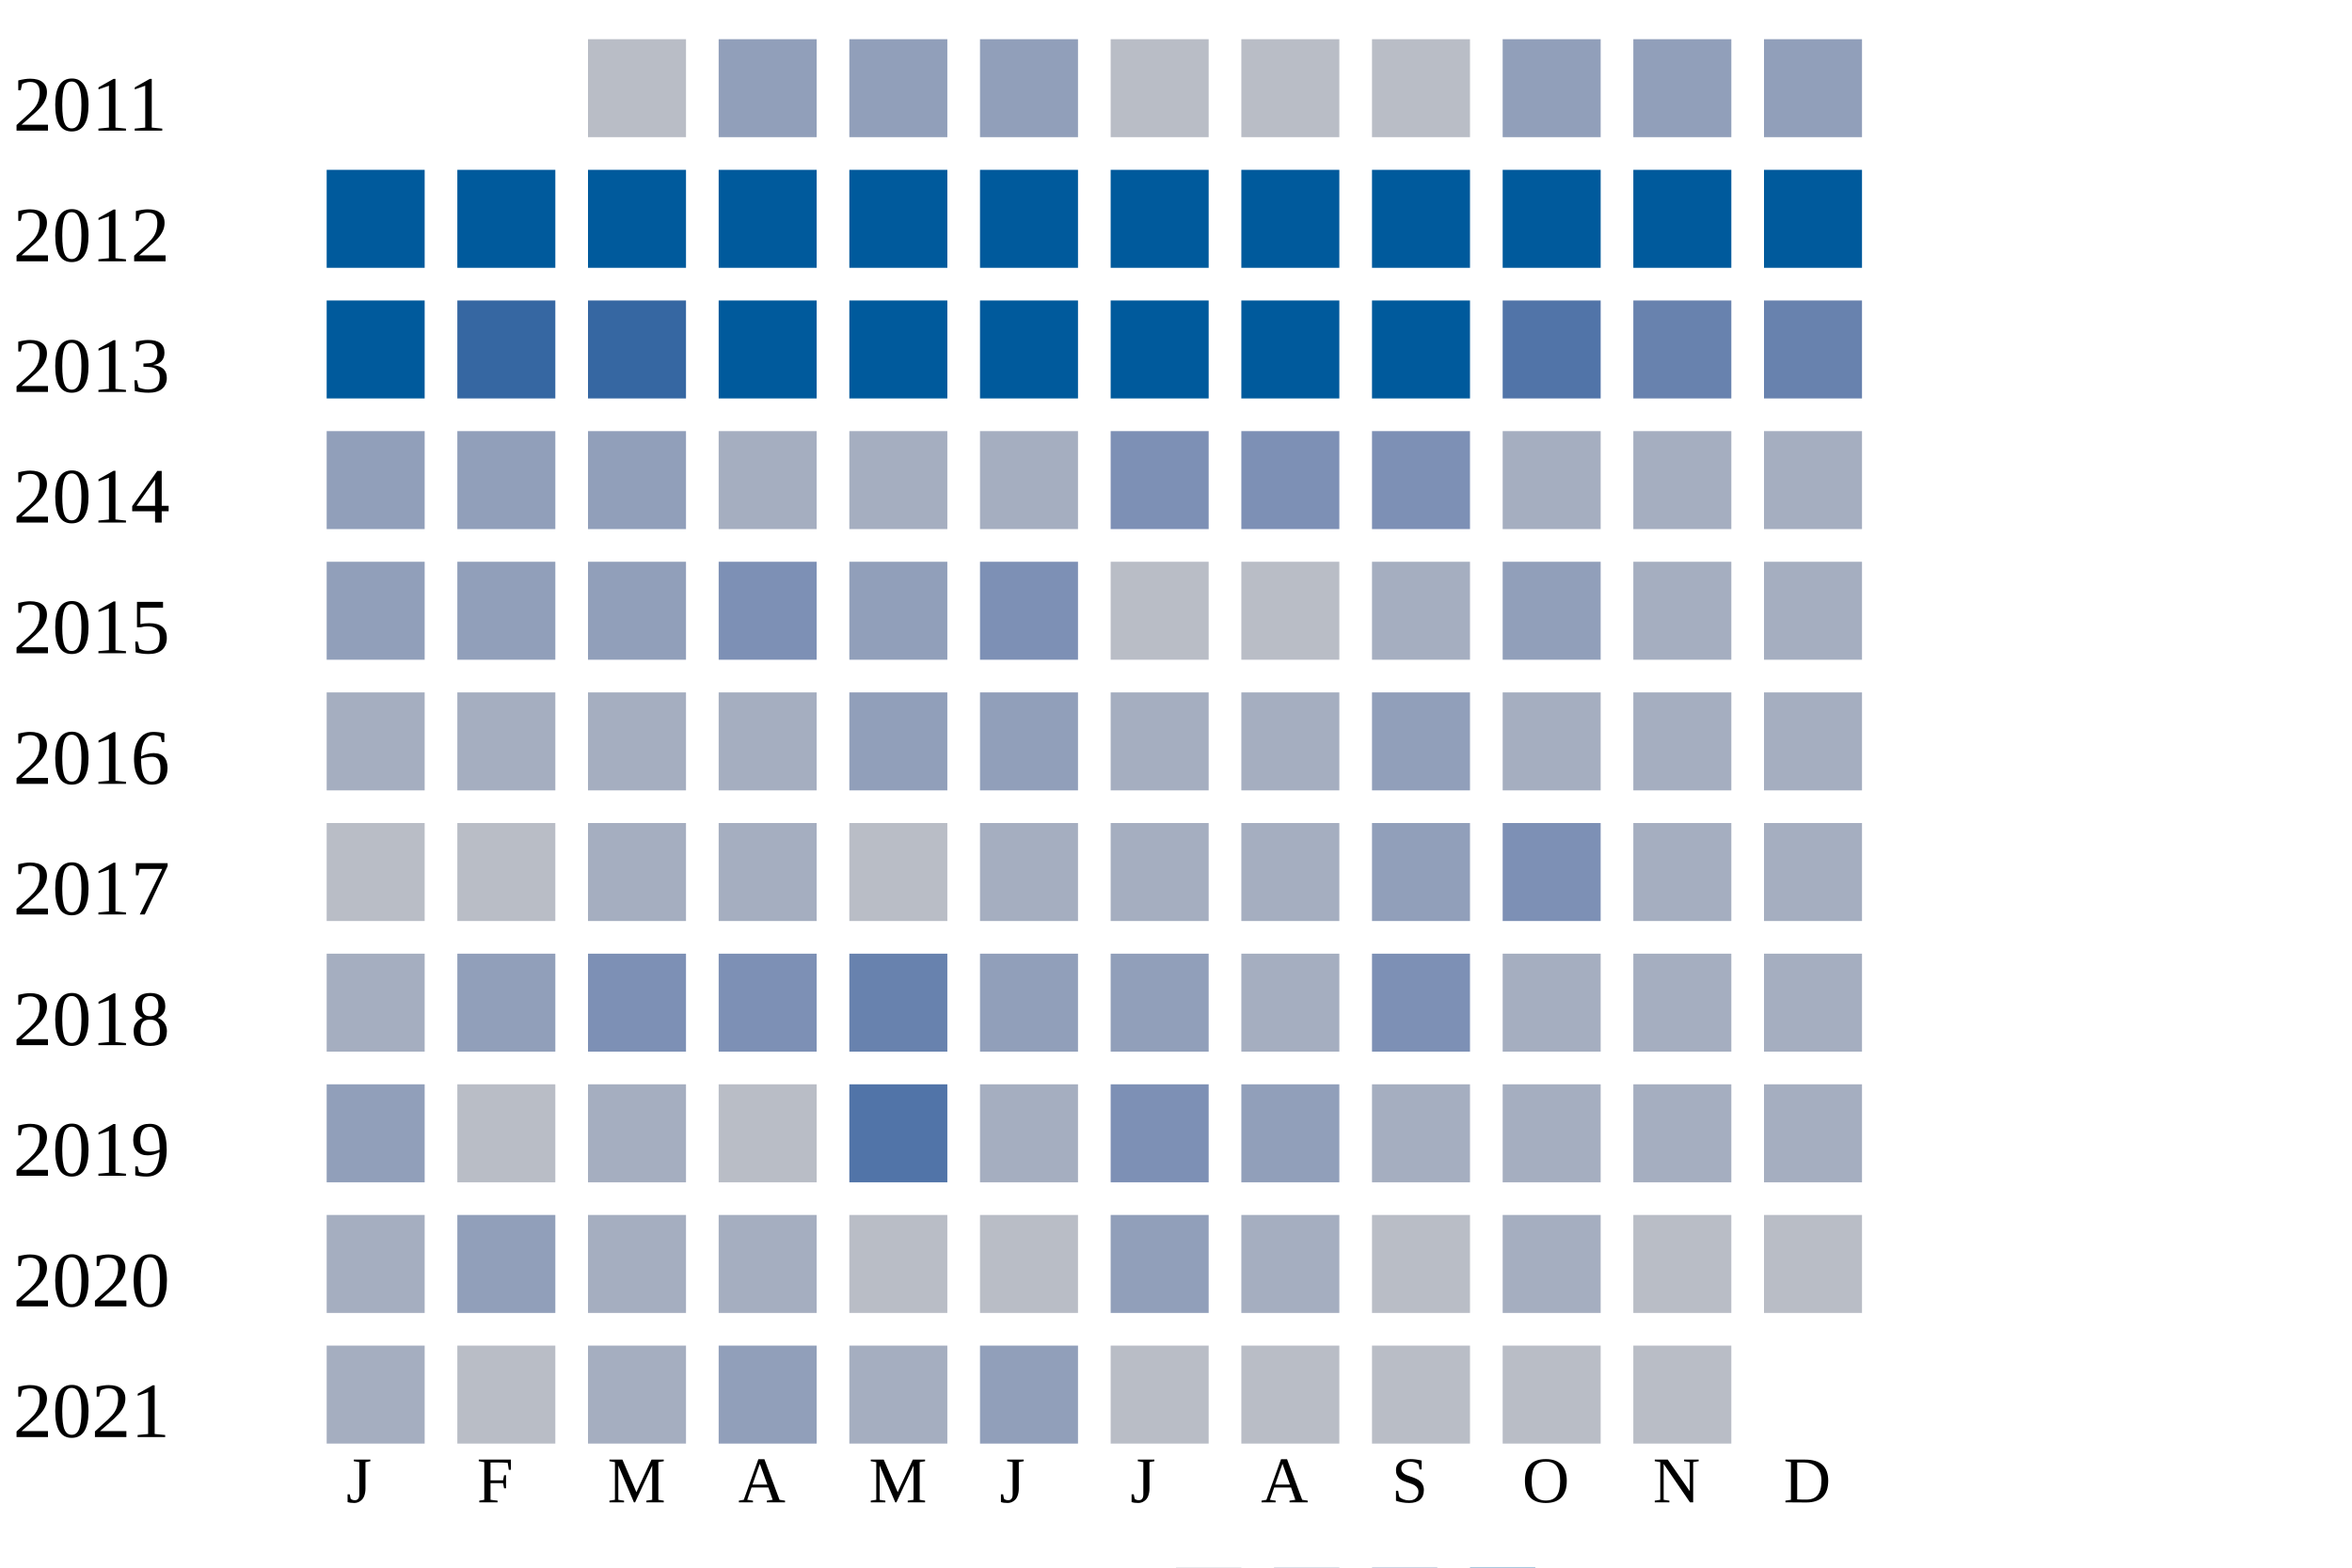
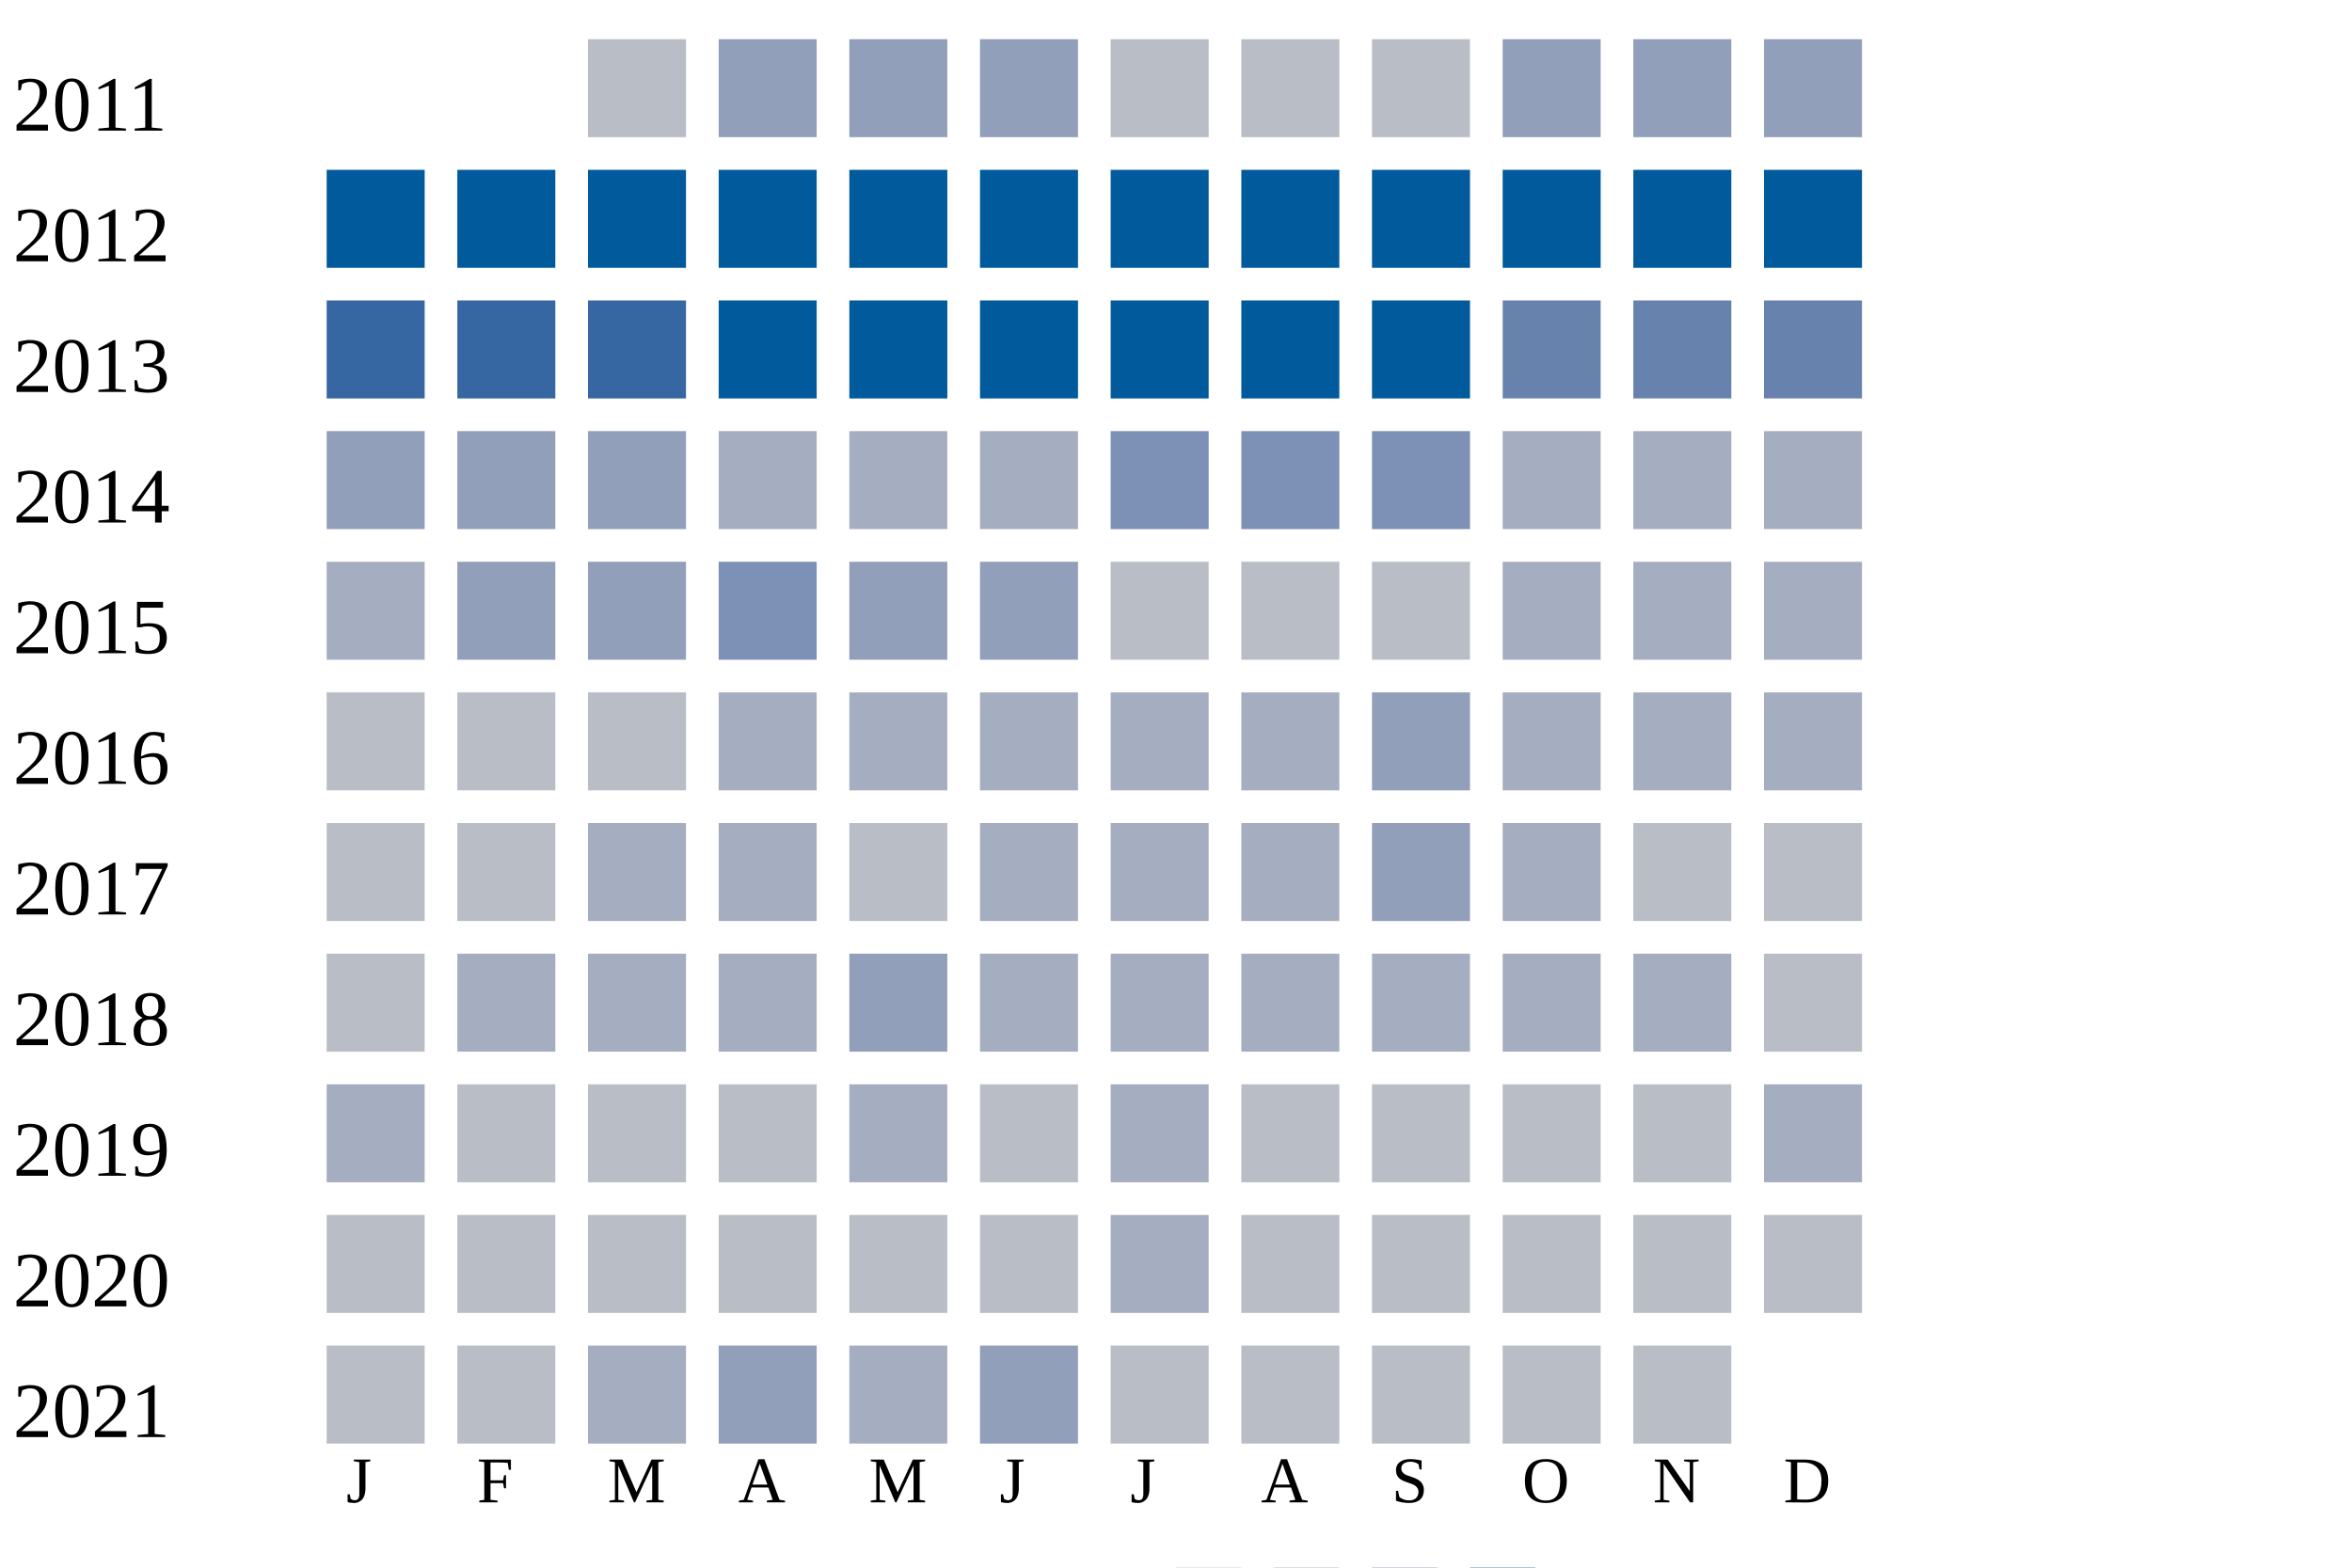
<svg xmlns="http://www.w3.org/2000/svg" width="360" height="240">
  <g transform="translate(0 0)">
    <text x="2" y="20">2011</text>
    <rect x="90" y="6" width="15" height="15" fill="#b9bdc6" />
    <rect x="110" y="6" width="15" height="15" fill="#919fba" />
    <rect x="130" y="6" width="15" height="15" fill="#919fba" />
    <rect x="150" y="6" width="15" height="15" fill="#919fba" />
    <rect x="170" y="6" width="15" height="15" fill="#b9bdc6" />
    <rect x="190" y="6" width="15" height="15" fill="#b9bdc6" />
    <rect x="210" y="6" width="15" height="15" fill="#b9bdc6" />
    <rect x="230" y="6" width="15" height="15" fill="#919fba" />
    <rect x="250" y="6" width="15" height="15" fill="#919fba" />
    <rect x="270" y="6" width="15" height="15" fill="#919fba" />
  </g>
  <g transform="translate(0 20)">
    <text x="2" y="20">2012</text>
    <rect x="50" y="6" width="15" height="15" fill="#005a9c" />
    <rect x="70" y="6" width="15" height="15" fill="#005a9c" />
    <rect x="90" y="6" width="15" height="15" fill="#005a9c" />
    <rect x="110" y="6" width="15" height="15" fill="#005a9c" />
    <rect x="130" y="6" width="15" height="15" fill="#005a9c" />
    <rect x="150" y="6" width="15" height="15" fill="#005a9c" />
    <rect x="170" y="6" width="15" height="15" fill="#005a9c" />
    <rect x="190" y="6" width="15" height="15" fill="#005a9c" />
    <rect x="210" y="6" width="15" height="15" fill="#005a9c" />
    <rect x="230" y="6" width="15" height="15" fill="#005a9c" />
    <rect x="250" y="6" width="15" height="15" fill="#005a9c" />
    <rect x="270" y="6" width="15" height="15" fill="#005a9c" />
  </g>
  <g transform="translate(0 40)">
    <text x="2" y="20">2013</text>
-     <rect x="50" y="6" width="15" height="15" fill="#005a9c" />
+     <rect x="50" y="6" width="15" height="15" fill="#3667a2" />
    <rect x="70" y="6" width="15" height="15" fill="#3667a2" />
    <rect x="90" y="6" width="15" height="15" fill="#3667a2" />
    <rect x="110" y="6" width="15" height="15" fill="#005a9c" />
    <rect x="130" y="6" width="15" height="15" fill="#005a9c" />
    <rect x="150" y="6" width="15" height="15" fill="#005a9c" />
    <rect x="170" y="6" width="15" height="15" fill="#005a9c" />
    <rect x="190" y="6" width="15" height="15" fill="#005a9c" />
    <rect x="210" y="6" width="15" height="15" fill="#005a9c" />
-     <rect x="230" y="6" width="15" height="15" fill="#5174a8" />
+     <rect x="230" y="6" width="15" height="15" fill="#6882ae" />
    <rect x="250" y="6" width="15" height="15" fill="#6882ae" />
    <rect x="270" y="6" width="15" height="15" fill="#6882ae" />
  </g>
  <g transform="translate(0 60)">
    <text x="2" y="20">2014</text>
    <rect x="50" y="6" width="15" height="15" fill="#919fba" />
    <rect x="70" y="6" width="15" height="15" fill="#919fba" />
    <rect x="90" y="6" width="15" height="15" fill="#919fba" />
    <rect x="110" y="6" width="15" height="15" fill="#a5aec0" />
    <rect x="130" y="6" width="15" height="15" fill="#a5aec0" />
    <rect x="150" y="6" width="15" height="15" fill="#a5aec0" />
    <rect x="170" y="6" width="15" height="15" fill="#7d90b5" />
    <rect x="190" y="6" width="15" height="15" fill="#7d90b5" />
    <rect x="210" y="6" width="15" height="15" fill="#7d90b5" />
    <rect x="230" y="6" width="15" height="15" fill="#a5aec0" />
    <rect x="250" y="6" width="15" height="15" fill="#a5aec0" />
    <rect x="270" y="6" width="15" height="15" fill="#a5aec0" />
  </g>
  <g transform="translate(0 80)">
    <text x="2" y="20">2015</text>
-     <rect x="50" y="6" width="15" height="15" fill="#919fba" />
+     <rect x="50" y="6" width="15" height="15" fill="#a5aec0" />
    <rect x="70" y="6" width="15" height="15" fill="#919fba" />
    <rect x="90" y="6" width="15" height="15" fill="#919fba" />
    <rect x="110" y="6" width="15" height="15" fill="#7d90b5" />
    <rect x="130" y="6" width="15" height="15" fill="#919fba" />
-     <rect x="150" y="6" width="15" height="15" fill="#7d90b5" />
+     <rect x="150" y="6" width="15" height="15" fill="#919fba" />
    <rect x="170" y="6" width="15" height="15" fill="#b9bdc6" />
    <rect x="190" y="6" width="15" height="15" fill="#b9bdc6" />
-     <rect x="210" y="6" width="15" height="15" fill="#a5aec0" />
-     <rect x="230" y="6" width="15" height="15" fill="#919fba" />
+     <rect x="210" y="6" width="15" height="15" fill="#b9bdc6" />
+     <rect x="230" y="6" width="15" height="15" fill="#a5aec0" />
    <rect x="250" y="6" width="15" height="15" fill="#a5aec0" />
    <rect x="270" y="6" width="15" height="15" fill="#a5aec0" />
  </g>
  <g transform="translate(0 100)">
    <text x="2" y="20">2016</text>
-     <rect x="50" y="6" width="15" height="15" fill="#a5aec0" />
-     <rect x="70" y="6" width="15" height="15" fill="#a5aec0" />
-     <rect x="90" y="6" width="15" height="15" fill="#a5aec0" />
+     <rect x="50" y="6" width="15" height="15" fill="#b9bdc6" />
+     <rect x="70" y="6" width="15" height="15" fill="#b9bdc6" />
+     <rect x="90" y="6" width="15" height="15" fill="#b9bdc6" />
    <rect x="110" y="6" width="15" height="15" fill="#a5aec0" />
-     <rect x="130" y="6" width="15" height="15" fill="#919fba" />
-     <rect x="150" y="6" width="15" height="15" fill="#919fba" />
+     <rect x="130" y="6" width="15" height="15" fill="#a5aec0" />
+     <rect x="150" y="6" width="15" height="15" fill="#a5aec0" />
    <rect x="170" y="6" width="15" height="15" fill="#a5aec0" />
    <rect x="190" y="6" width="15" height="15" fill="#a5aec0" />
    <rect x="210" y="6" width="15" height="15" fill="#919fba" />
    <rect x="230" y="6" width="15" height="15" fill="#a5aec0" />
    <rect x="250" y="6" width="15" height="15" fill="#a5aec0" />
    <rect x="270" y="6" width="15" height="15" fill="#a5aec0" />
  </g>
  <g transform="translate(0 120)">
    <text x="2" y="20">2017</text>
    <rect x="50" y="6" width="15" height="15" fill="#b9bdc6" />
    <rect x="70" y="6" width="15" height="15" fill="#b9bdc6" />
    <rect x="90" y="6" width="15" height="15" fill="#a5aec0" />
    <rect x="110" y="6" width="15" height="15" fill="#a5aec0" />
    <rect x="130" y="6" width="15" height="15" fill="#b9bdc6" />
    <rect x="150" y="6" width="15" height="15" fill="#a5aec0" />
    <rect x="170" y="6" width="15" height="15" fill="#a5aec0" />
    <rect x="190" y="6" width="15" height="15" fill="#a5aec0" />
    <rect x="210" y="6" width="15" height="15" fill="#919fba" />
-     <rect x="230" y="6" width="15" height="15" fill="#7d90b5" />
-     <rect x="250" y="6" width="15" height="15" fill="#a5aec0" />
-     <rect x="270" y="6" width="15" height="15" fill="#a5aec0" />
+     <rect x="230" y="6" width="15" height="15" fill="#a5aec0" />
+     <rect x="250" y="6" width="15" height="15" fill="#b9bdc6" />
+     <rect x="270" y="6" width="15" height="15" fill="#b9bdc6" />
  </g>
  <g transform="translate(0 140)">
    <text x="2" y="20">2018</text>
-     <rect x="50" y="6" width="15" height="15" fill="#a5aec0" />
-     <rect x="70" y="6" width="15" height="15" fill="#919fba" />
-     <rect x="90" y="6" width="15" height="15" fill="#7d90b5" />
-     <rect x="110" y="6" width="15" height="15" fill="#7d90b5" />
-     <rect x="130" y="6" width="15" height="15" fill="#6882ae" />
-     <rect x="150" y="6" width="15" height="15" fill="#919fba" />
-     <rect x="170" y="6" width="15" height="15" fill="#919fba" />
+     <rect x="50" y="6" width="15" height="15" fill="#b9bdc6" />
+     <rect x="70" y="6" width="15" height="15" fill="#a5aec0" />
+     <rect x="90" y="6" width="15" height="15" fill="#a5aec0" />
+     <rect x="110" y="6" width="15" height="15" fill="#a5aec0" />
+     <rect x="130" y="6" width="15" height="15" fill="#919fba" />
+     <rect x="150" y="6" width="15" height="15" fill="#a5aec0" />
+     <rect x="170" y="6" width="15" height="15" fill="#a5aec0" />
    <rect x="190" y="6" width="15" height="15" fill="#a5aec0" />
-     <rect x="210" y="6" width="15" height="15" fill="#7d90b5" />
+     <rect x="210" y="6" width="15" height="15" fill="#a5aec0" />
    <rect x="230" y="6" width="15" height="15" fill="#a5aec0" />
    <rect x="250" y="6" width="15" height="15" fill="#a5aec0" />
-     <rect x="270" y="6" width="15" height="15" fill="#a5aec0" />
+     <rect x="270" y="6" width="15" height="15" fill="#b9bdc6" />
  </g>
  <g transform="translate(0 160)">
    <text x="2" y="20">2019</text>
-     <rect x="50" y="6" width="15" height="15" fill="#919fba" />
+     <rect x="50" y="6" width="15" height="15" fill="#a5aec0" />
    <rect x="70" y="6" width="15" height="15" fill="#b9bdc6" />
-     <rect x="90" y="6" width="15" height="15" fill="#a5aec0" />
+     <rect x="90" y="6" width="15" height="15" fill="#b9bdc6" />
    <rect x="110" y="6" width="15" height="15" fill="#b9bdc6" />
-     <rect x="130" y="6" width="15" height="15" fill="#5174a8" />
-     <rect x="150" y="6" width="15" height="15" fill="#a5aec0" />
-     <rect x="170" y="6" width="15" height="15" fill="#7d90b5" />
-     <rect x="190" y="6" width="15" height="15" fill="#919fba" />
-     <rect x="210" y="6" width="15" height="15" fill="#a5aec0" />
-     <rect x="230" y="6" width="15" height="15" fill="#a5aec0" />
-     <rect x="250" y="6" width="15" height="15" fill="#a5aec0" />
+     <rect x="130" y="6" width="15" height="15" fill="#a5aec0" />
+     <rect x="150" y="6" width="15" height="15" fill="#b9bdc6" />
+     <rect x="170" y="6" width="15" height="15" fill="#a5aec0" />
+     <rect x="190" y="6" width="15" height="15" fill="#b9bdc6" />
+     <rect x="210" y="6" width="15" height="15" fill="#b9bdc6" />
+     <rect x="230" y="6" width="15" height="15" fill="#b9bdc6" />
+     <rect x="250" y="6" width="15" height="15" fill="#b9bdc6" />
    <rect x="270" y="6" width="15" height="15" fill="#a5aec0" />
  </g>
  <g transform="translate(0 180)">
    <text x="2" y="20">2020</text>
-     <rect x="50" y="6" width="15" height="15" fill="#a5aec0" />
-     <rect x="70" y="6" width="15" height="15" fill="#919fba" />
-     <rect x="90" y="6" width="15" height="15" fill="#a5aec0" />
-     <rect x="110" y="6" width="15" height="15" fill="#a5aec0" />
+     <rect x="50" y="6" width="15" height="15" fill="#b9bdc6" />
+     <rect x="70" y="6" width="15" height="15" fill="#b9bdc6" />
+     <rect x="90" y="6" width="15" height="15" fill="#b9bdc6" />
+     <rect x="110" y="6" width="15" height="15" fill="#b9bdc6" />
    <rect x="130" y="6" width="15" height="15" fill="#b9bdc6" />
    <rect x="150" y="6" width="15" height="15" fill="#b9bdc6" />
-     <rect x="170" y="6" width="15" height="15" fill="#919fba" />
-     <rect x="190" y="6" width="15" height="15" fill="#a5aec0" />
+     <rect x="170" y="6" width="15" height="15" fill="#a5aec0" />
+     <rect x="190" y="6" width="15" height="15" fill="#b9bdc6" />
    <rect x="210" y="6" width="15" height="15" fill="#b9bdc6" />
-     <rect x="230" y="6" width="15" height="15" fill="#a5aec0" />
+     <rect x="230" y="6" width="15" height="15" fill="#b9bdc6" />
    <rect x="250" y="6" width="15" height="15" fill="#b9bdc6" />
    <rect x="270" y="6" width="15" height="15" fill="#b9bdc6" />
  </g>
  <g transform="translate(0 200)">
    <text x="2" y="20">2021</text>
-     <rect x="50" y="6" width="15" height="15" fill="#a5aec0" />
+     <rect x="50" y="6" width="15" height="15" fill="#b9bdc6" />
    <rect x="70" y="6" width="15" height="15" fill="#b9bdc6" />
    <rect x="90" y="6" width="15" height="15" fill="#a5aec0" />
    <rect x="110" y="6" width="15" height="15" fill="#919fba" />
    <rect x="130" y="6" width="15" height="15" fill="#a5aec0" />
    <rect x="150" y="6" width="15" height="15" fill="#919fba" />
    <rect x="170" y="6" width="15" height="15" fill="#b9bdc6" />
    <rect x="190" y="6" width="15" height="15" fill="#b9bdc6" />
    <rect x="210" y="6" width="15" height="15" fill="#b9bdc6" />
    <rect x="230" y="6" width="15" height="15" fill="#b9bdc6" />
    <rect x="250" y="6" width="15" height="15" fill="#b9bdc6" />
  </g>
  <text style="font-size: 10px; text-align: center" x="53" y="230">J</text>
  <text style="font-size: 10px; text-align: center" x="73" y="230">F</text>
  <text style="font-size: 10px; text-align: center" x="93" y="230">M</text>
  <text style="font-size: 10px; text-align: center" x="113" y="230">A</text>
  <text style="font-size: 10px; text-align: center" x="133" y="230">M</text>
  <text style="font-size: 10px; text-align: center" x="153" y="230">J</text>
  <text style="font-size: 10px; text-align: center" x="173" y="230">J</text>
  <text style="font-size: 10px; text-align: center" x="193" y="230">A</text>
  <text style="font-size: 10px; text-align: center" x="213" y="230">S</text>
  <text style="font-size: 10px; text-align: center" x="233" y="230">O</text>
  <text style="font-size: 10px; text-align: center" x="253" y="230">N</text>
  <text style="font-size: 10px; text-align: center" x="273" y="230">D</text>
  <text style="font-size: 10px;" x="155" y="249">Less</text>
  <rect fill="#b9bdc6" width="10" height="10" x="180" y="240" />
  <rect fill="#919fba" width="10" height="10" x="195" y="240" />
  <rect fill="#6882ae" width="10" height="10" x="210" y="240" />
  <rect fill="#005a9c" width="10" height="10" x="225" y="240" />
  <text x="240" y="249" style="font-size: 10px;">More</text>
</svg>
